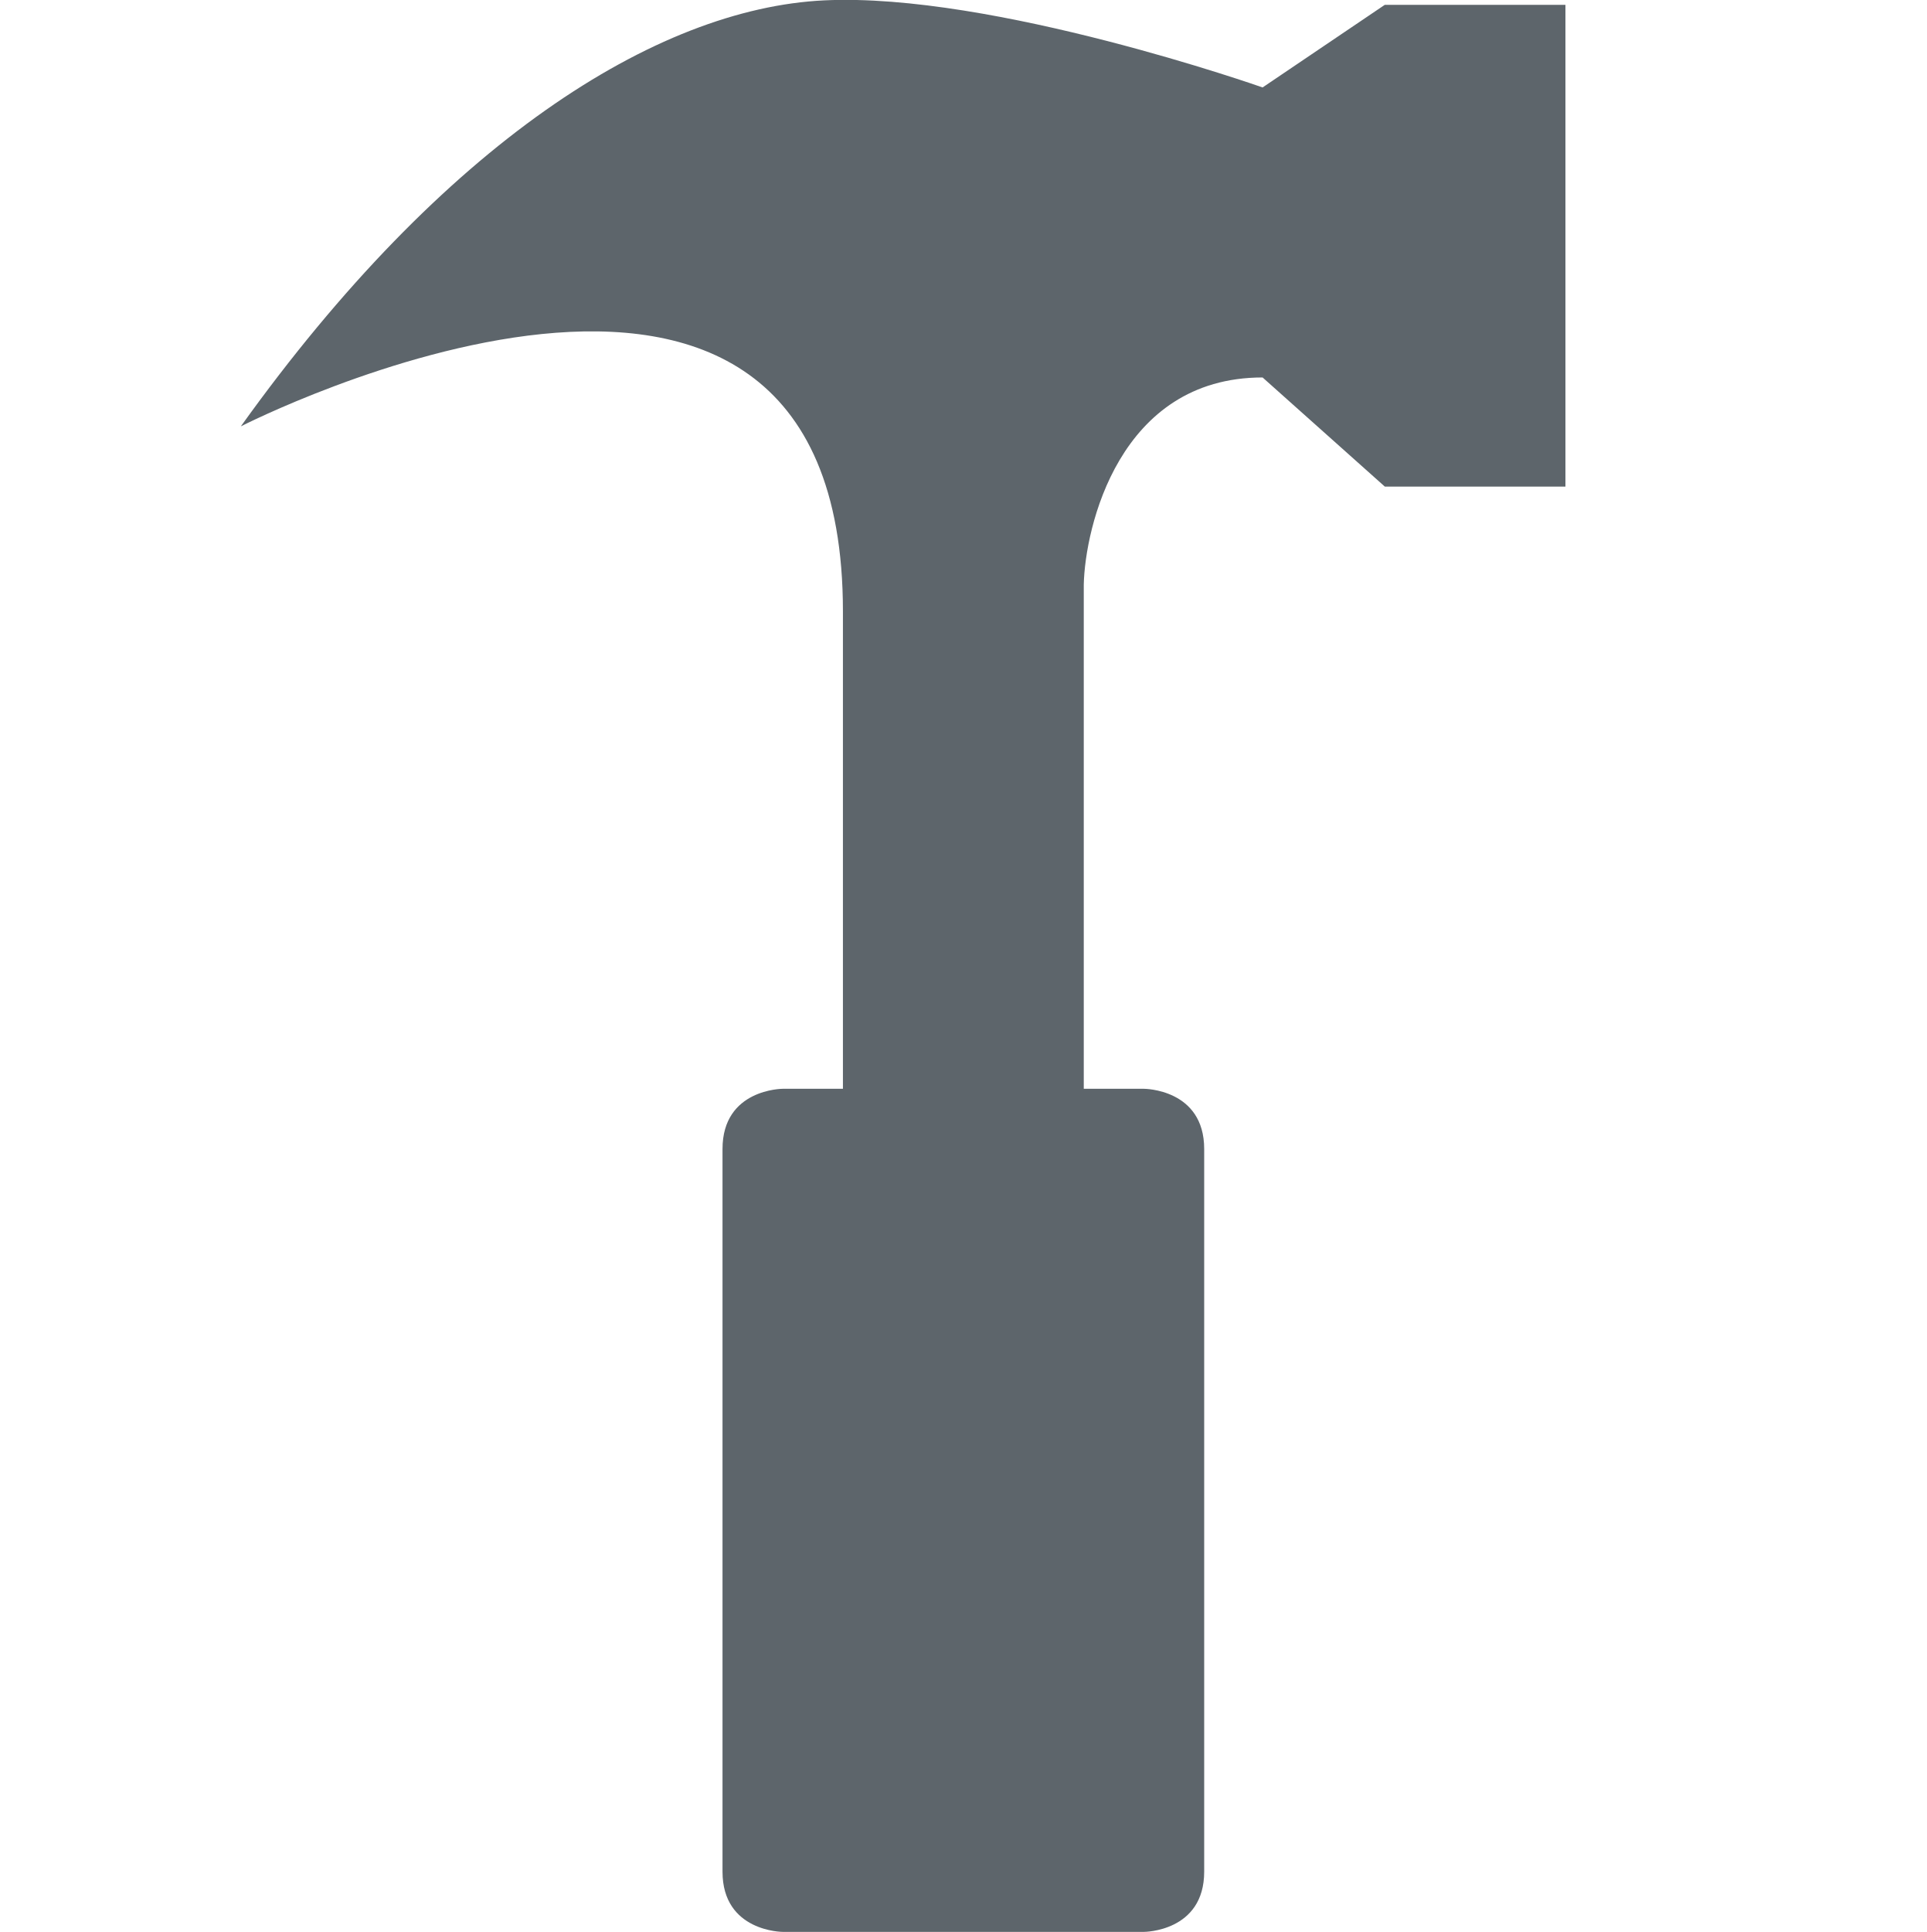
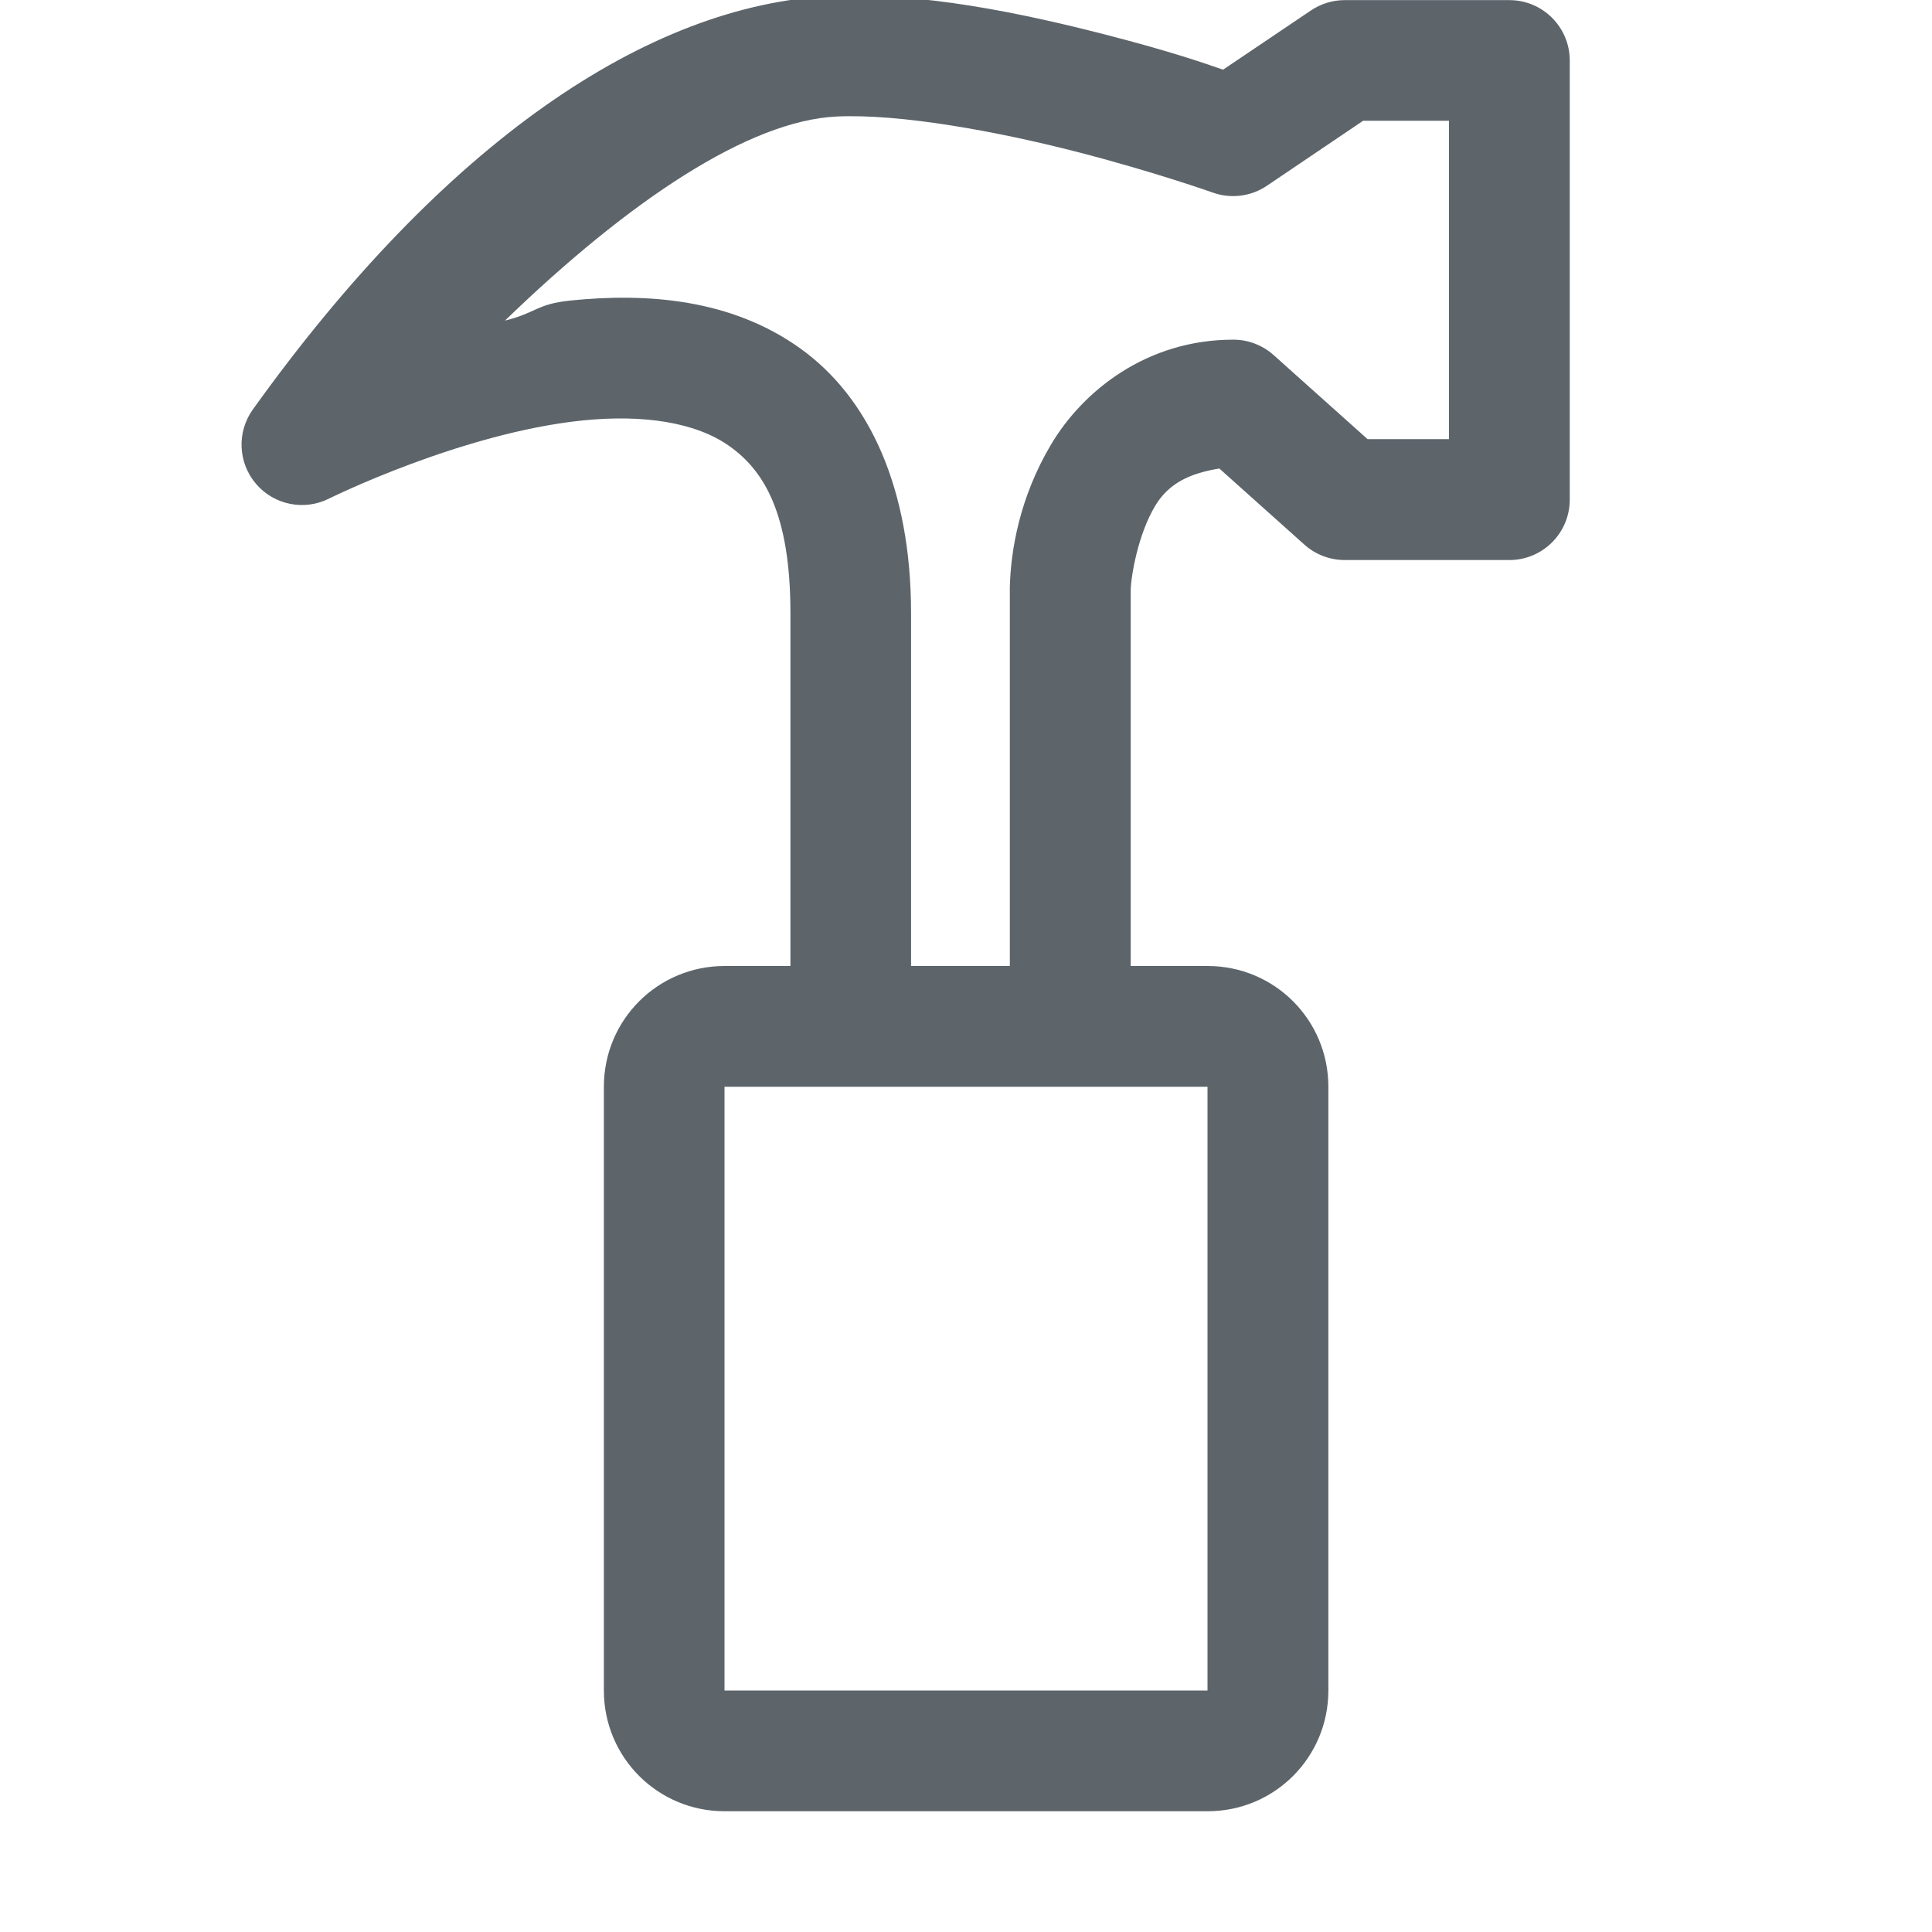
- <svg xmlns="http://www.w3.org/2000/svg" height="16.041" width="16">
-   <path d="M2 3.54S7 .983 7 5.077V9.04h-.5s-.5 0-.5.5v6c0 .5.5.5.5.5h3s.5 0 .5-.5v-6c0-.5-.5-.5-.5-.5H9V4.854c.01-.467.29-1.72 1.485-1.72l1.015.906H13v-4h-1.5l-1.015.686s-2.24-.79-3.64-.723C5.445.07 3.68 1.195 2 3.54z" fill="#5d656b" overflow="visible" style="marker:none" color="#000" />
+ <svg xmlns="http://www.w3.org/2000/svg" width="16" height="16" version="1.1">
+   <path d="m6.881-0.033c-1.52 0.073-3.207 1.219-4.787 3.424a0.5 0.5 0 0 0 0.635 0.736s1.094-0.542 2.096-0.645c0.501-0.051 0.939 0.014 1.219 0.215 0.28 0.2 0.502 0.552 0.502 1.381v2.922h-0.545c-0.554 0-1 0.446-1 1v5c0 0.554 0.446 1 1 1h4c0.554 0 1-0.446 1-1v-5c0-0.554-0.446-1-1-1h-0.637v-3.113c0.003-0.122 0.062-0.462 0.201-0.695 0.114-0.192 0.29-0.272 0.533-0.312l0.705 0.631a0.5 0.5 0 0 0 0.334 0.127h1.363a0.5 0.5 0 0 0 0.5-0.5v-3.637a0.5 0.5 0 0 0-0.5-0.5h-1.363a0.5 0.5 0 0 0-0.281 0.086l-0.727 0.49c-0.161-0.055-0.421-0.148-0.969-0.289-0.69-0.178-1.536-0.356-2.279-0.32zm0.047 0.998c0.53-0.025 1.338 0.125 1.984 0.291 0.646 0.166 1.135 0.34 1.135 0.34a0.5 0.5 0 0 0 0.447-0.059l0.795-0.537h0.711v2.637h-0.674l-0.779-0.697a0.5 0.5 0 0 0-0.334-0.127c-0.718 0-1.245 0.425-1.508 0.867s-0.335 0.883-0.342 1.185a0.5 0.5 0 0 0 0 0.012v3.123h-0.818v-2.922c0-1.032-0.345-1.783-0.918-2.193-0.573-0.41-1.269-0.461-1.904-0.396-0.281 0.029-0.281 0.102-0.541 0.166 1.03-0.996 2.02-1.655 2.746-1.69zm-0.928 8.035h4v5h-4v-5z" fill="#5d656b" />
</svg>
